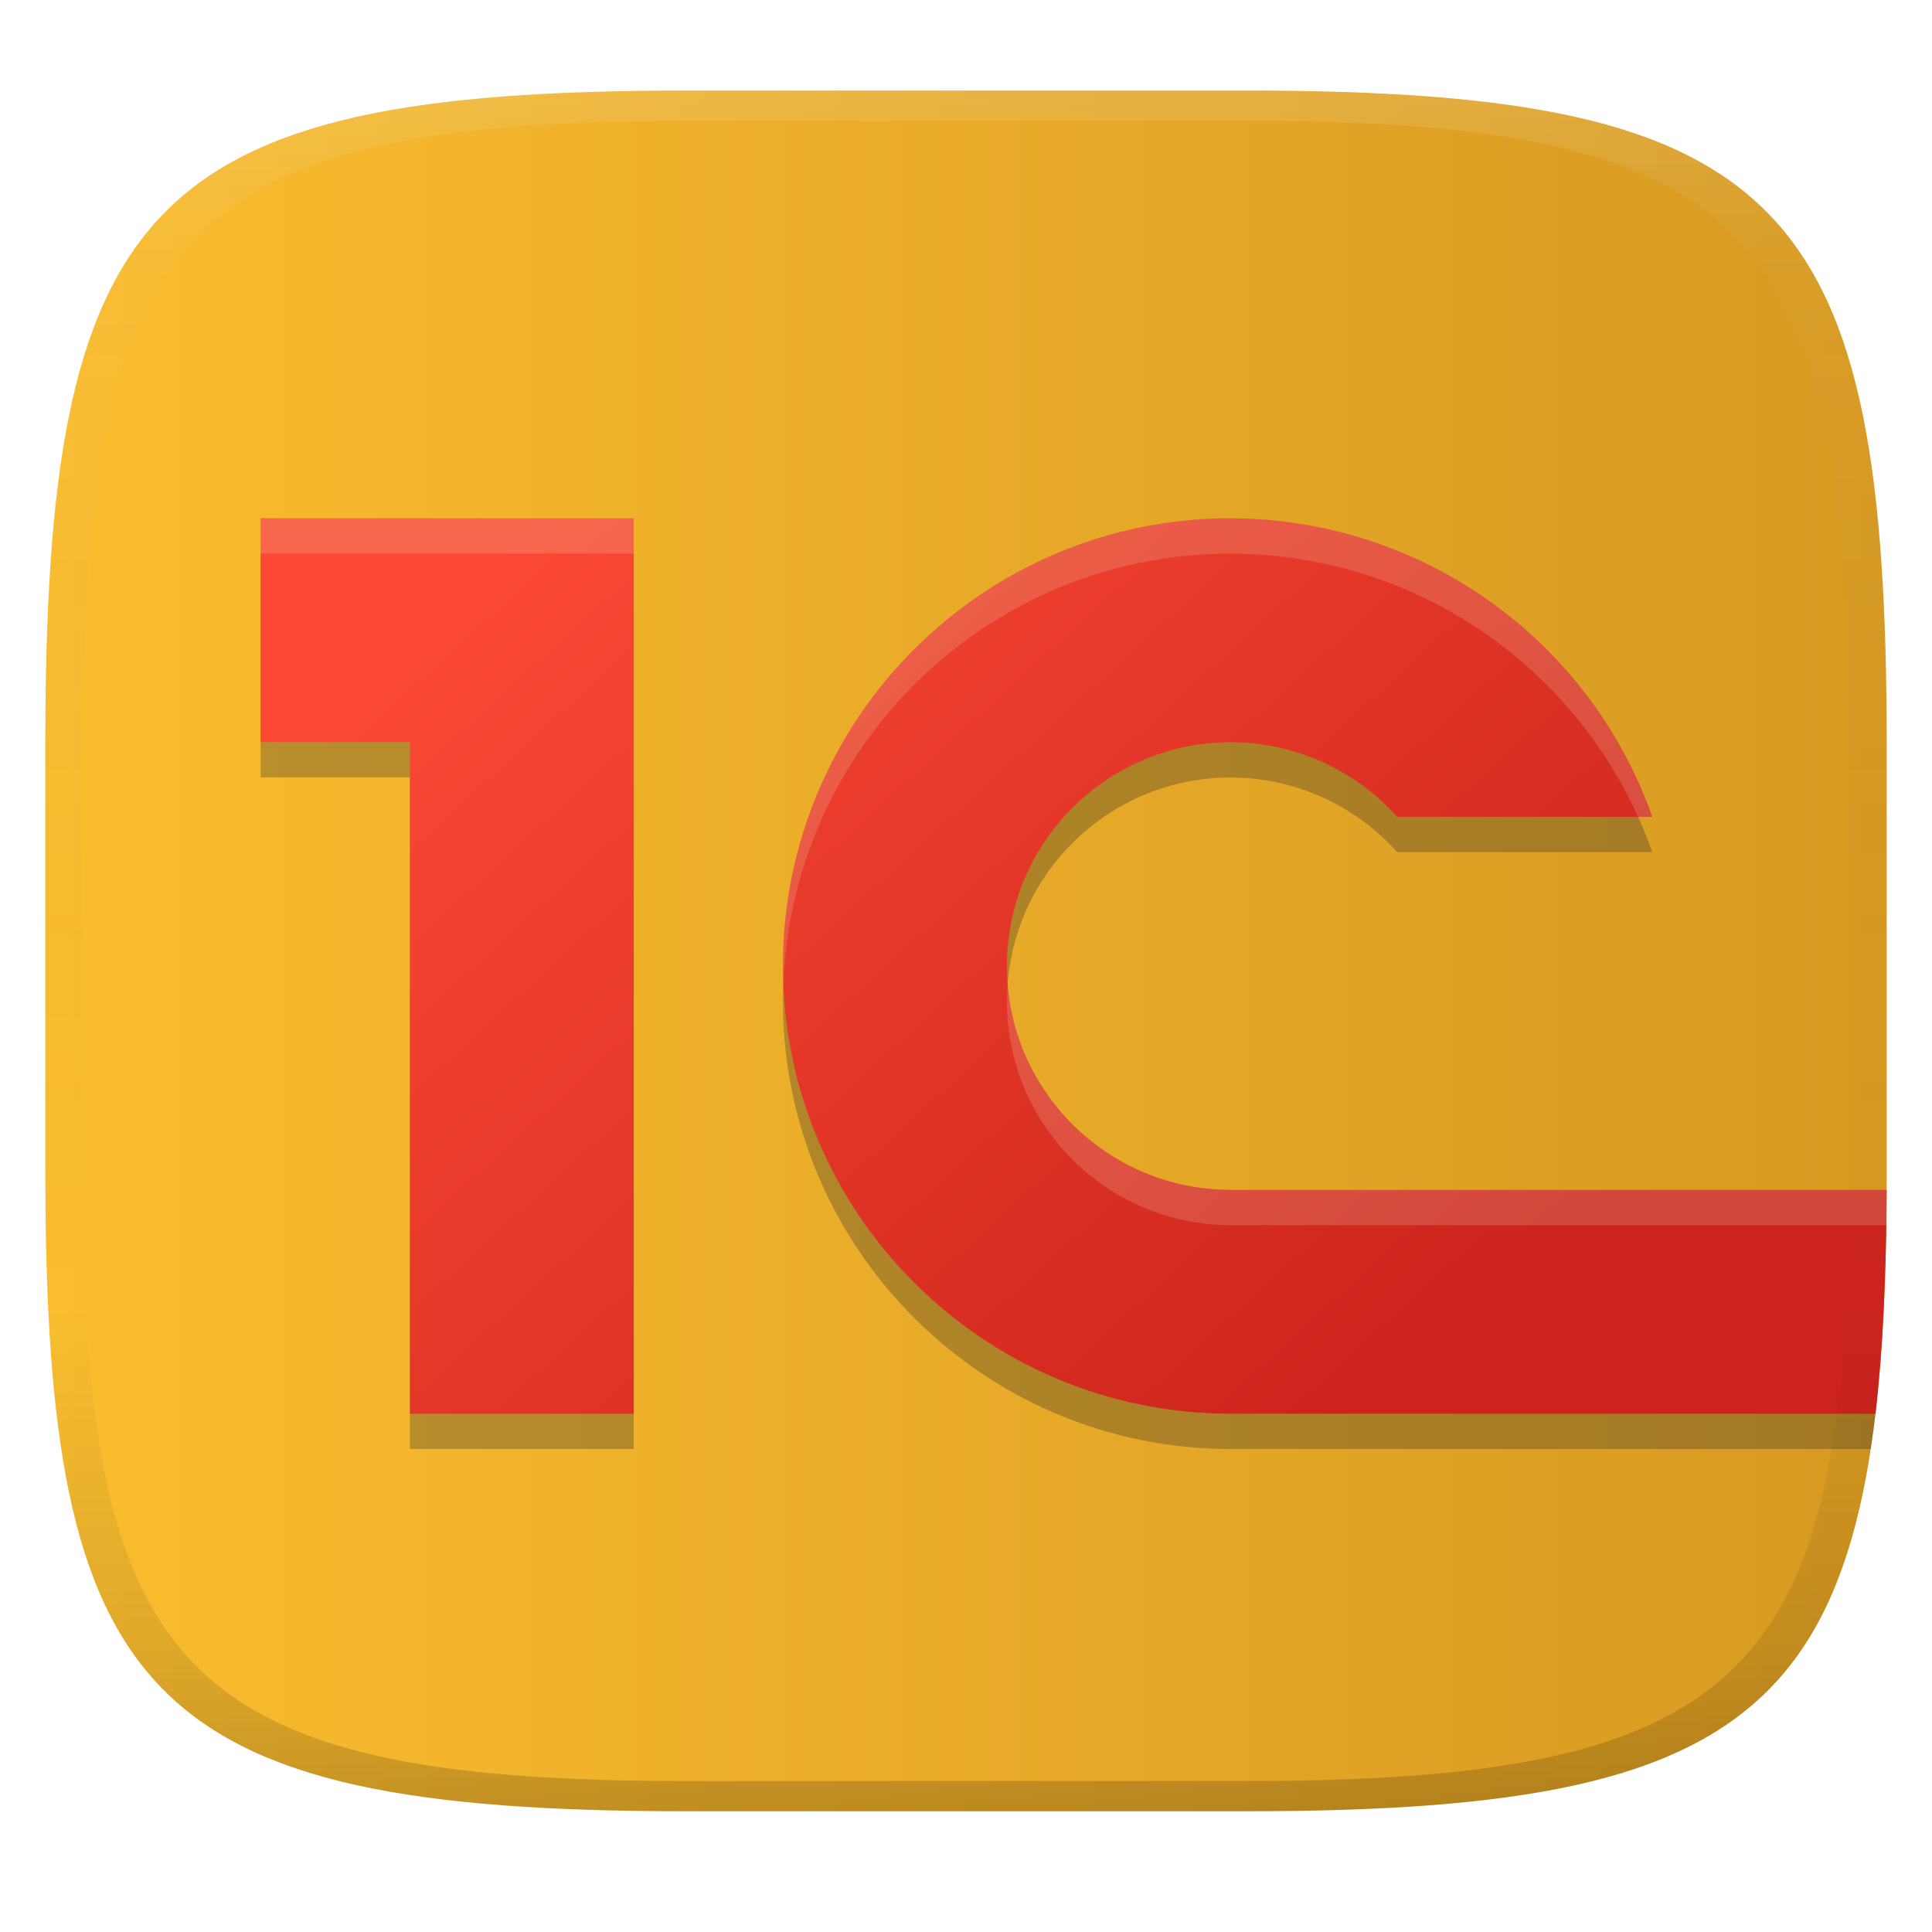
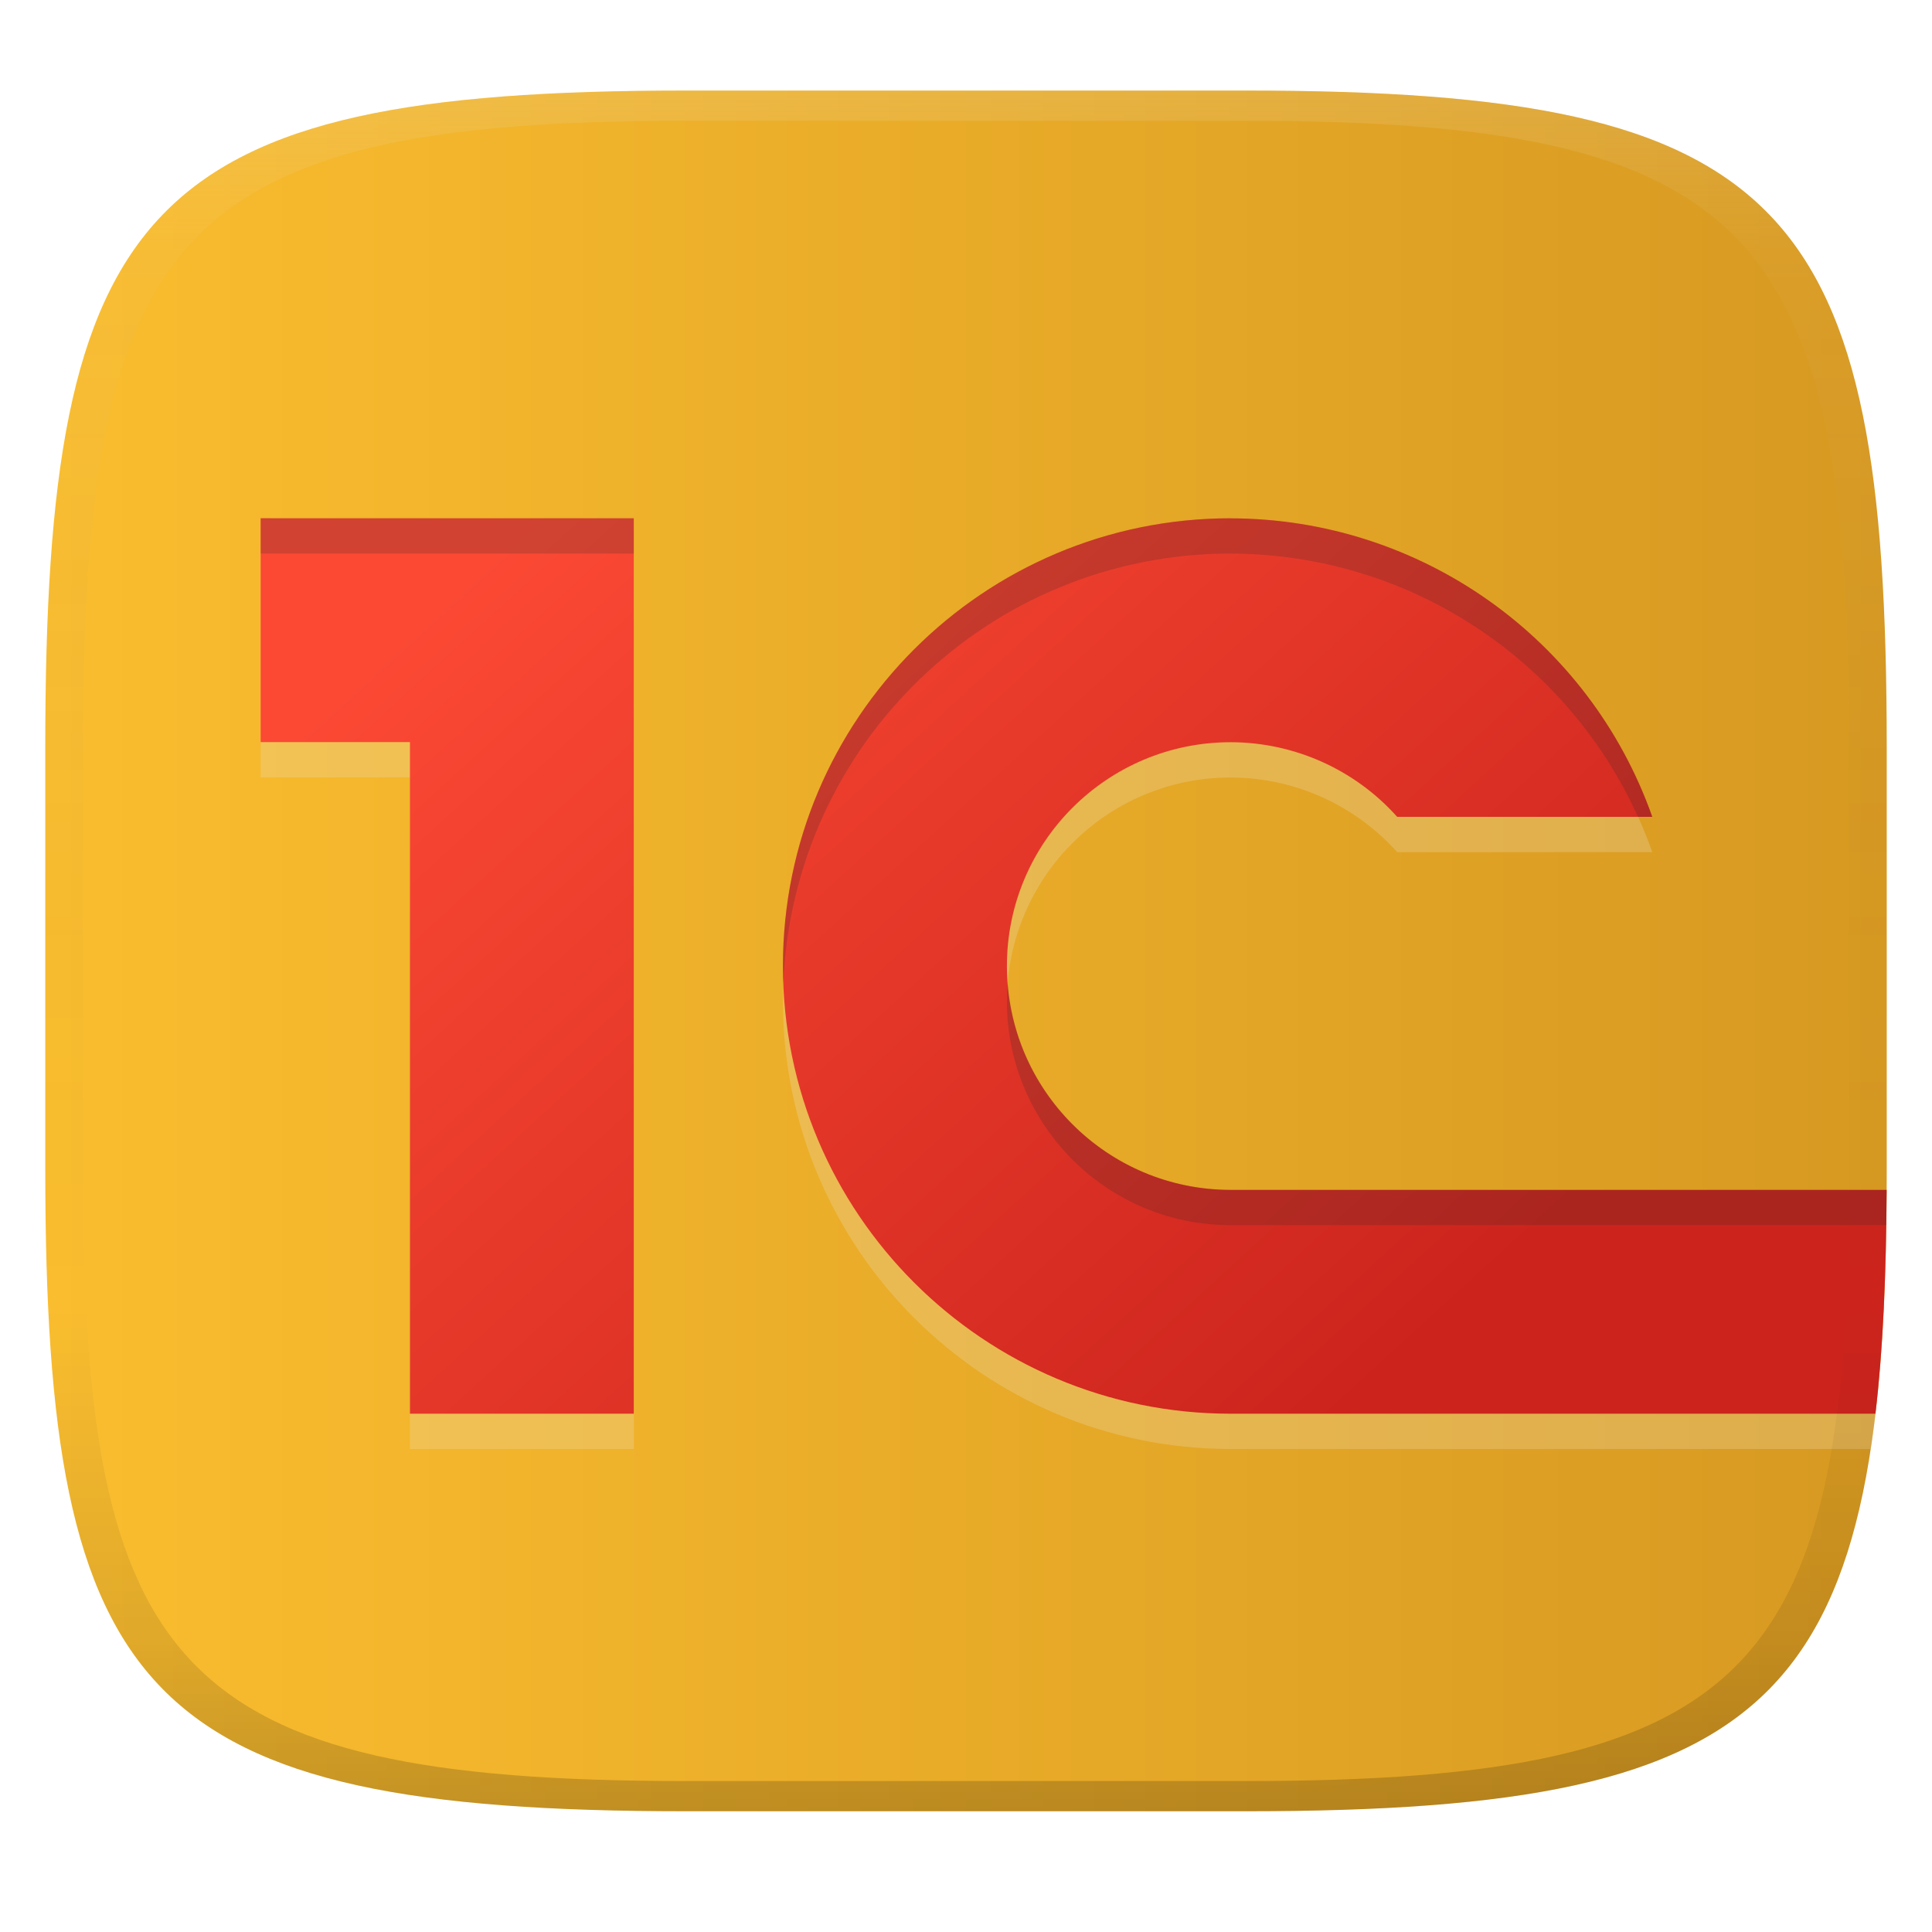
<svg xmlns="http://www.w3.org/2000/svg" width="256" height="256" version="1.1">
  <defs>
    <linearGradient id="linearGradient31" x1=".5" x2=".5" y2="1" gradientTransform="matrix(244,0,0,228,5.986,12)" gradientUnits="userSpaceOnUse">
      <stop stop-color="#ebdbb2" stop-opacity=".2" offset="0" />
      <stop stop-color="#ebdbb2" stop-opacity=".05" offset=".1" />
      <stop stop-opacity="0" offset=".704" />
      <stop stop-opacity=".1" offset=".897" />
      <stop stop-opacity=".2" offset="1" />
    </linearGradient>
    <linearGradient id="linearGradient6" x1="6" x2="250" y1="126" y2="126" gradientUnits="userSpaceOnUse">
      <stop stop-color="#fabd2f" offset="0" />
      <stop stop-color="#d79921" offset="1" />
    </linearGradient>
    <linearGradient id="linearGradient17" x1="69.536" x2="177.99" y1="68.673" y2="187.33" gradientUnits="userSpaceOnUse">
      <stop stop-color="#fb4934" offset="0" />
      <stop stop-color="#cc241d" offset="1" />
    </linearGradient>
  </defs>
  <path d="m165 12c72 0 85 15 85 87v56c0 70-13 85-85 85h-74c-72 0-85-15-85-85v-56c0-72 13-87 85-87z" fill="url(#linearGradient6)" style="isolation:isolate" />
-   <path d="m34.536 73.348v29.658h19.783v88.994h29.66v-118.65zm128.54 0c-32.774 0-59.334 26.558-59.334 59.318 0 32.76 26.56 59.334 59.334 59.334h84.802c0.216-1.476 0.475-3.072 0.627-4.675 0.702-7.364 1.183-15.755 1.436-24.983h-86.862c-16.387 0-29.66-13.28-29.66-29.66 0-16.387 13.28-29.66 29.66-29.66 8.422 0.017 16.445 3.611 22.053 9.889h33.803c-8.365-23.672-30.733-39.51-55.855-39.553z" fill="#282828" opacity=".3" style="isolation:isolate" />
-   <path d="m34.536 68.673v29.658h19.783v88.994h29.66v-118.65zm128.54 0c-32.774 0-59.334 26.558-59.334 59.318 0 32.76 26.56 59.334 59.334 59.334h85.43c1.004-8.515 1.424-18.364 1.482-29.658h-86.908c-16.387 0-29.66-13.28-29.66-29.66 0-16.387 13.28-29.66 29.66-29.66 8.422 0.017 16.445 3.611 22.053 9.889h33.803c-8.365-23.672-30.733-39.51-55.855-39.553z" fill="url(#linearGradient17)" style="isolation:isolate" />
+   <path d="m34.536 73.348v29.658h19.783v88.994h29.66v-118.65zm128.54 0c-32.774 0-59.334 26.558-59.334 59.318s26.56 59.334 59.334 59.334h84.802c0.216-1.476 0.475-3.072 0.627-4.675 0.702-7.364 1.183-15.755 1.436-24.983h-86.862c-16.387 0-29.66-13.28-29.66-29.66 0-16.387 13.28-29.66 29.66-29.66 8.422 0.017 16.445 3.611 22.053 9.889h33.803c-8.365-23.672-30.733-39.51-55.855-39.553z" fill="#ebdbb2" opacity=".3" style="isolation:isolate" />
+   <path d="m34.536 68.673v29.658h19.783v88.994h29.66v-118.65zm128.54 0c-32.774 0-59.334 26.558-59.334 59.318s26.56 59.334 59.334 59.334h85.43c1.004-8.515 1.424-18.364 1.482-29.658h-86.908c-16.387 0-29.66-13.28-29.66-29.66 0-16.387 13.28-29.66 29.66-29.66 8.422 0.017 16.445 3.611 22.053 9.889h33.803c-8.365-23.672-30.733-39.51-55.855-39.553z" fill="url(#linearGradient17)" style="isolation:isolate" />
  <path d="m91 12c-72 0-85 15-85 87v56c0 70 13 85 85 85h74c72 0 85-15 85-85v-56c0-72-13-87-85-87zm0 4h74c68 0 80 15 80 83v56c0 66-12 81-80 81h-74c-68 0-80-15-80-81v-56c0-68 12-83 80-83z" fill="url(#linearGradient31)" style="isolation:isolate" />
-   <path d="m34.536 68.673v4.674h49.443v-4.674zm128.54 0c-32.774 0-59.334 26.559-59.334 59.318 0 0.784 0.029 1.559 0.059 2.336 1.23-31.675 27.286-56.98 59.275-56.98l4e-3 0.01c23.428 0.039 44.448 13.824 53.963 34.879h1.893c-8.366-23.672-30.733-39.51-55.856-39.553zm-29.539 61.67c-0.06 0.774-0.117 1.548-0.117 2.338 0 16.38 13.273 29.66 29.66 29.66h86.862c0.024-1.551 0.038-3.065 0.046-4.674h-86.908c-15.598 0-28.348-12.04-29.543-27.324z" fill="#ebdbb2" opacity=".2" style="isolation:isolate" />
+   <path d="m34.536 68.673v4.674h49.443v-4.674zm128.54 0c-32.774 0-59.334 26.559-59.334 59.318 0 0.784 0.029 1.559 0.059 2.336 1.23-31.675 27.286-56.98 59.275-56.98l4e-3 0.01c23.428 0.039 44.448 13.824 53.963 34.879h1.893c-8.366-23.672-30.733-39.51-55.856-39.553zm-29.539 61.67c-0.06 0.774-0.117 1.548-0.117 2.338 0 16.38 13.273 29.66 29.66 29.66h86.862c0.024-1.551 0.038-3.065 0.046-4.674h-86.908c-15.598 0-28.348-12.04-29.543-27.324z" fill="#282828" opacity=".2" style="isolation:isolate" />
</svg>
